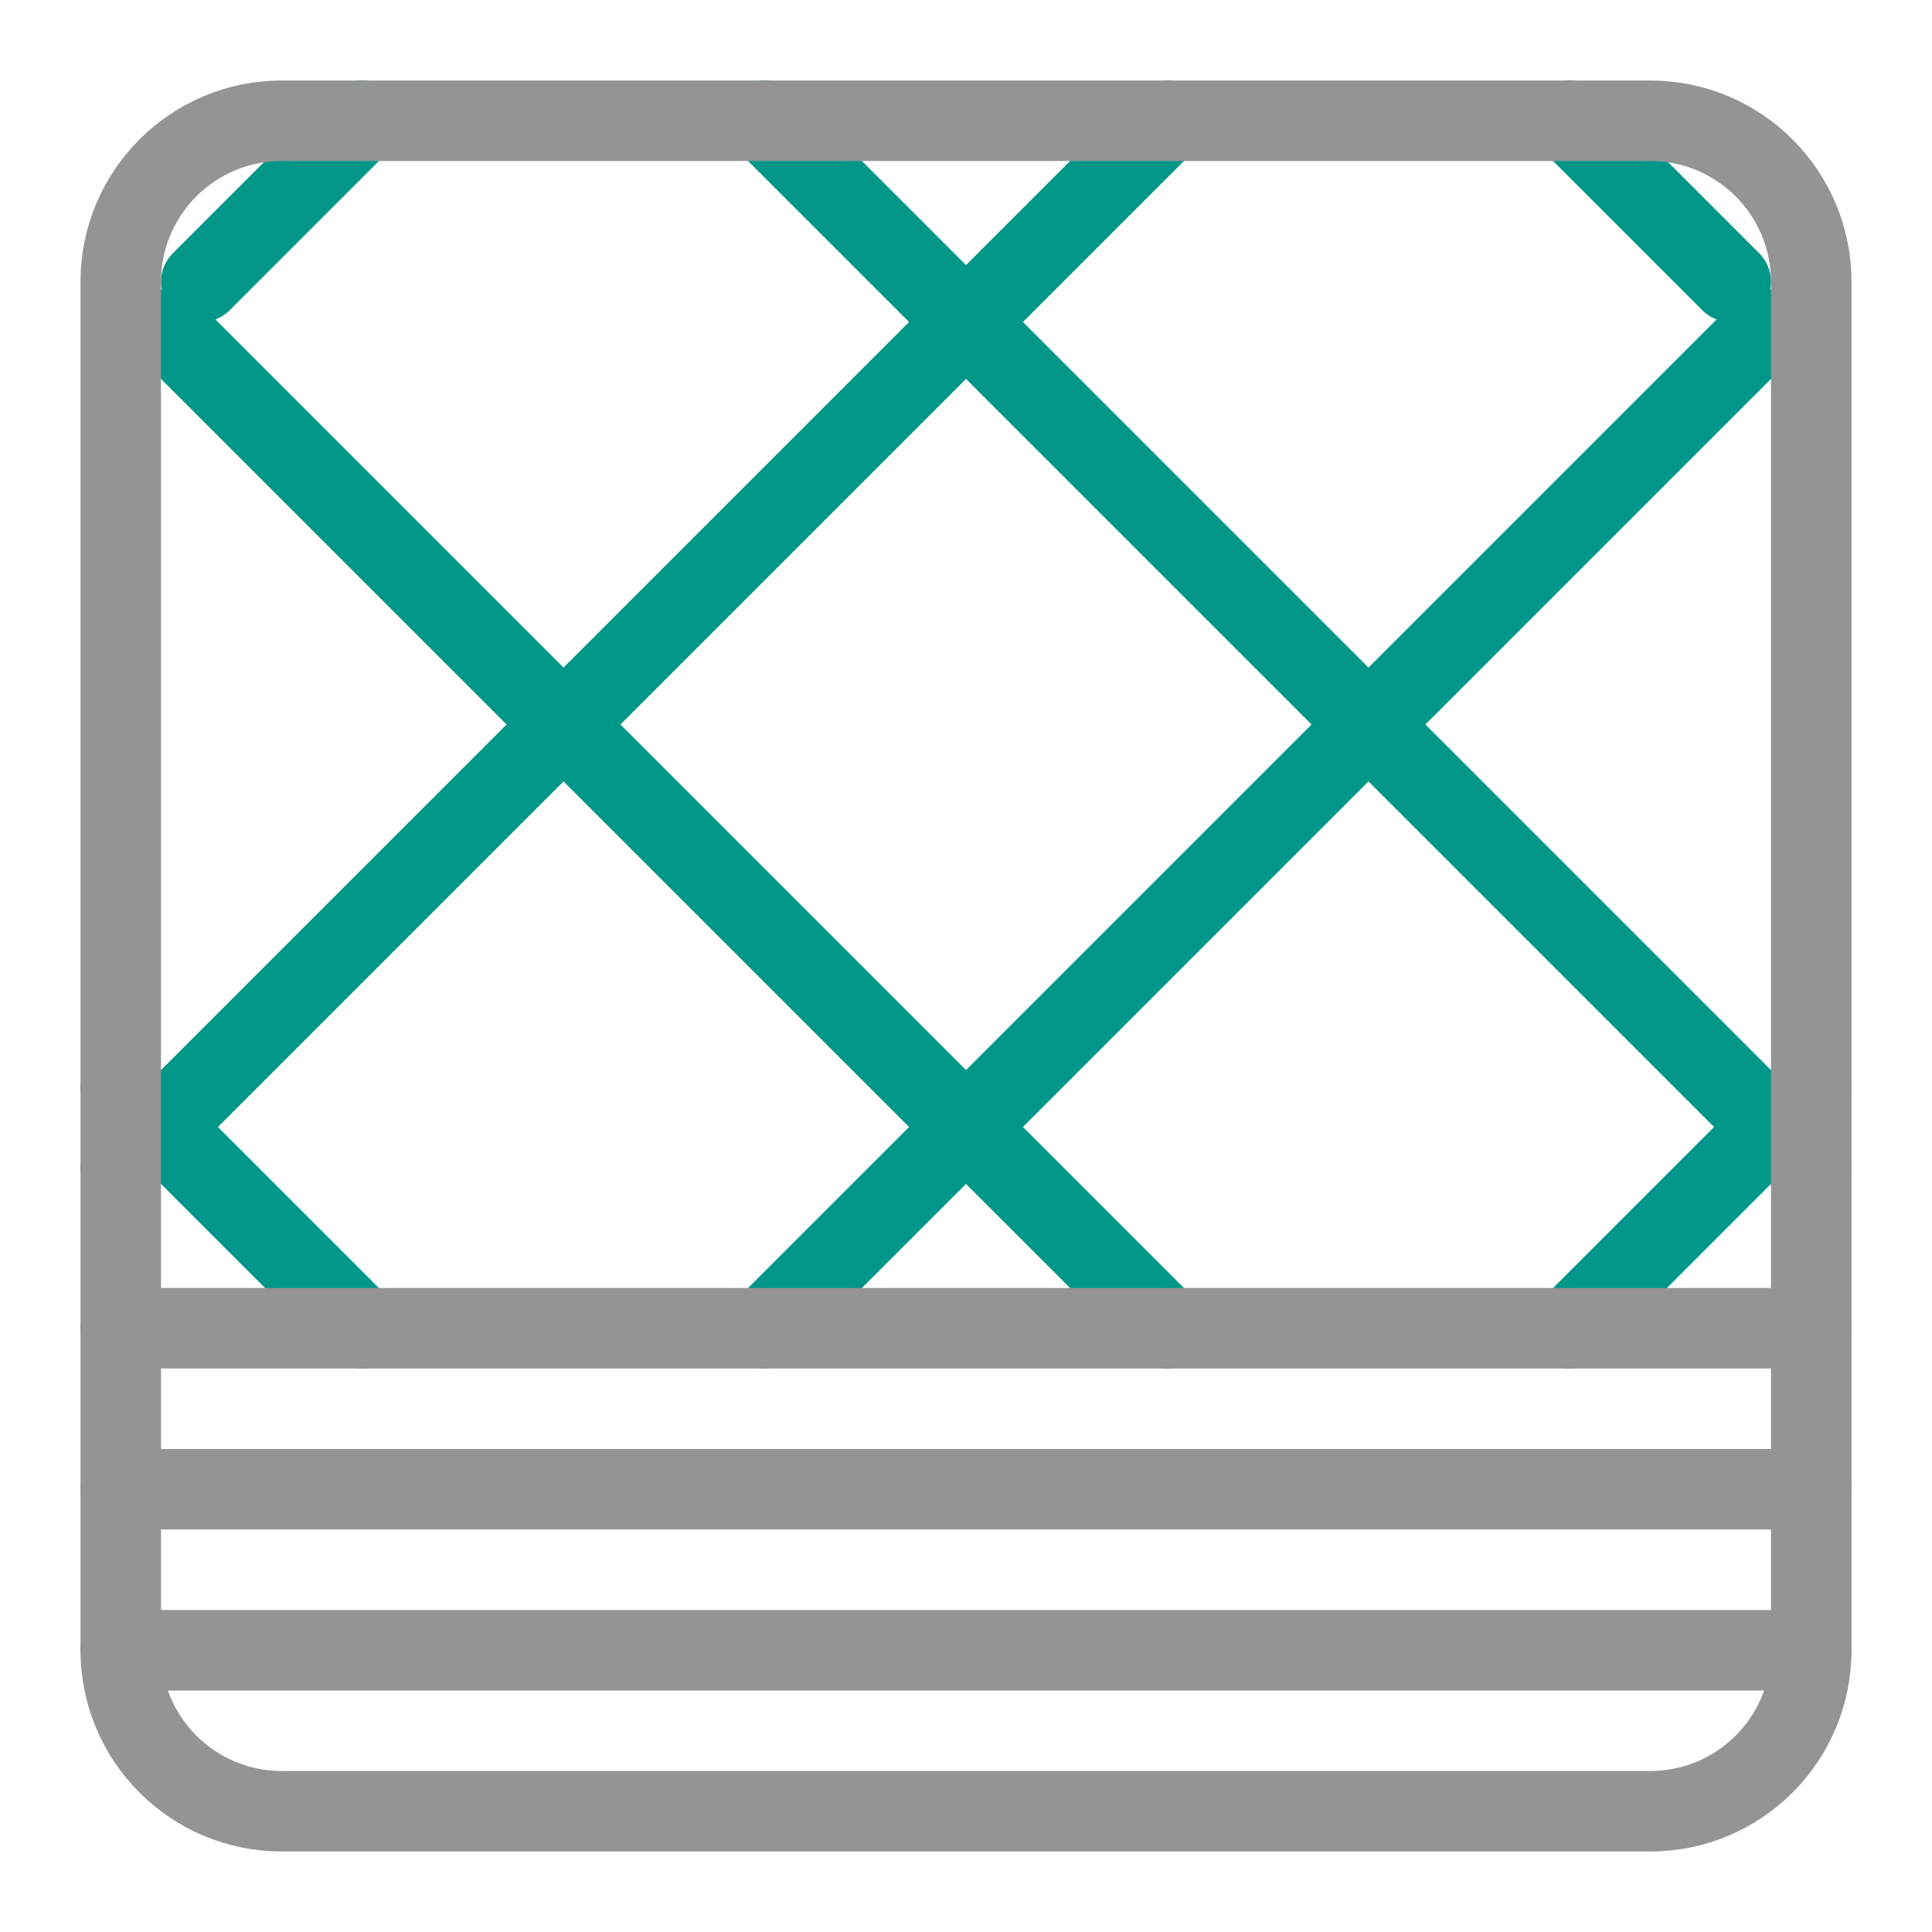
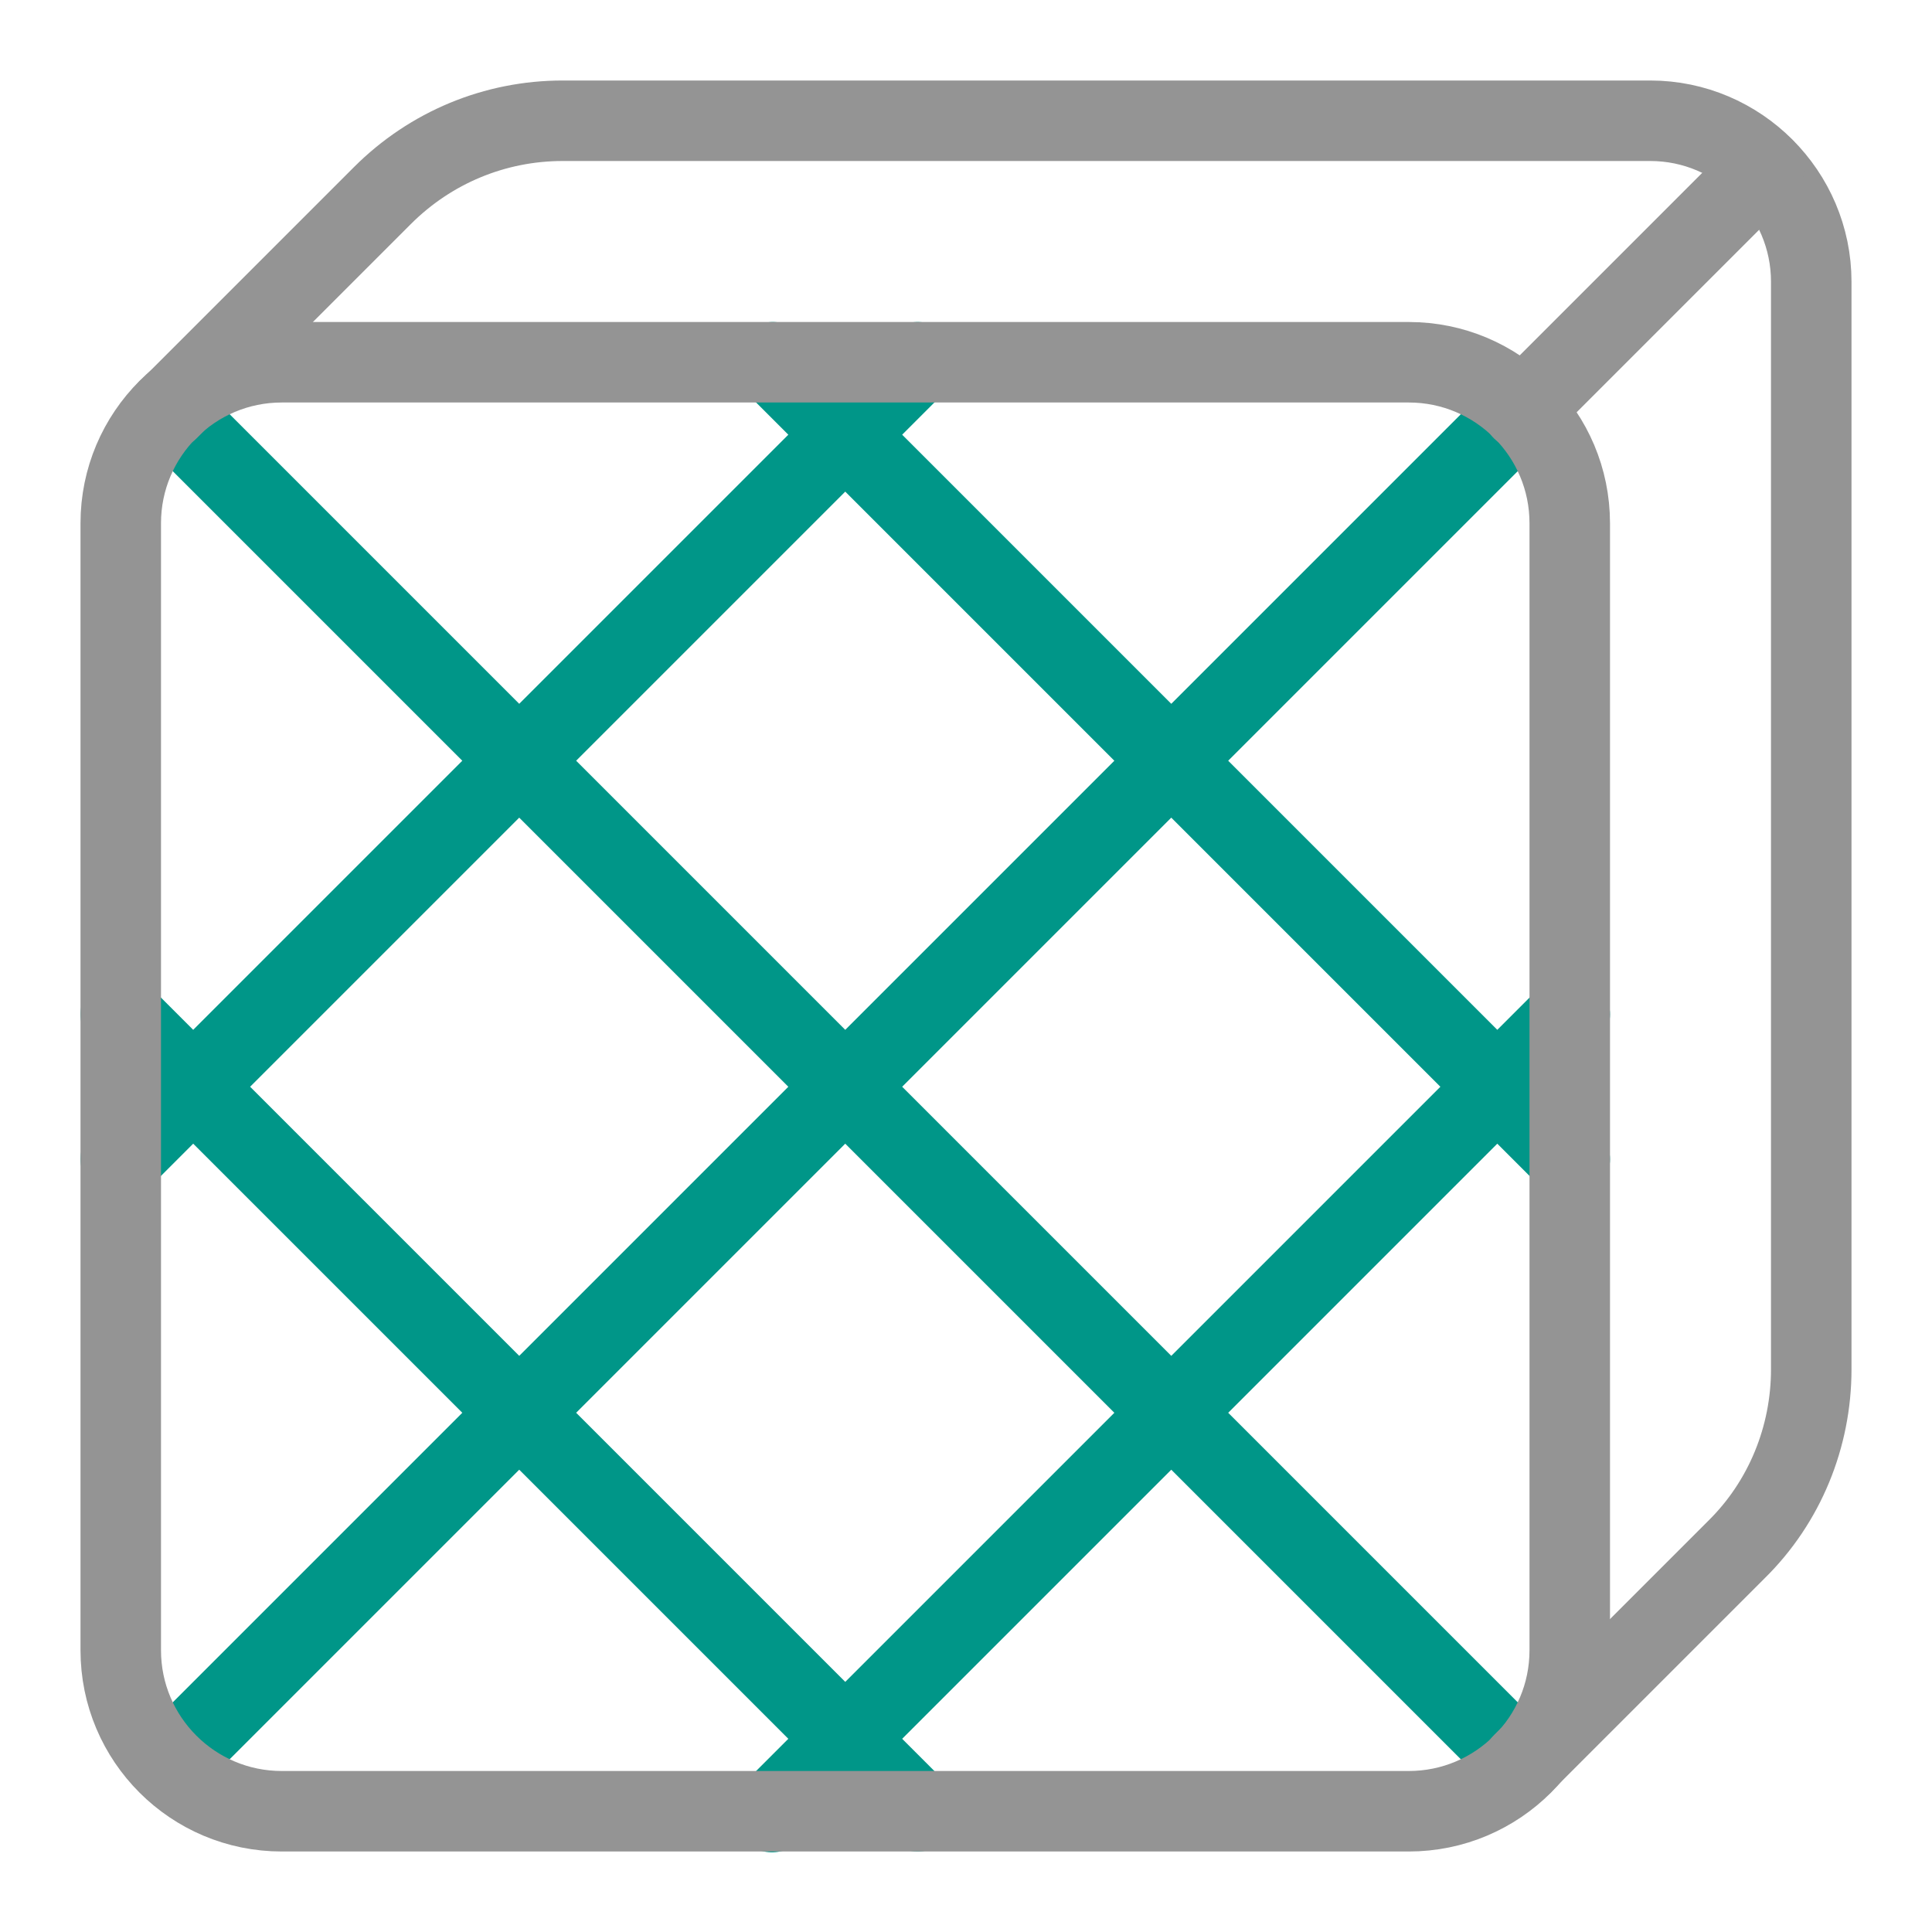
<svg xmlns="http://www.w3.org/2000/svg" id="a" width="24" height="24" viewBox="0 0 24 24">
-   <line x1="22.5" y1="13.5" x2="19.5" y2="16.5" style="fill:none; stroke:#009688; stroke-linecap:round; stroke-linejoin:round;" />
-   <line x1="21.5" y1="3.5" x2="19.5" y2="1.5" style="fill:none; stroke:#009688; stroke-linecap:round; stroke-linejoin:round;" />
-   <line x1="4.5" y1="1.5" x2="2.5" y2="3.5" style="fill:none; stroke:#009688; stroke-linecap:round; stroke-linejoin:round;" />
-   <path d="M4.5,16.5l-3-3M9.5,1.5l13,13M2.09,4.09l12.41,12.41" style="fill:none; stroke:#009688; stroke-linecap:round; stroke-linejoin:round;" />
-   <line x1="1.5" y1="14.5" x2="14.5" y2="1.5" style="fill:none; stroke:#009688; stroke-linecap:round; stroke-linejoin:round;" />
-   <line x1="21.91" y1="4.09" x2="9.5" y2="16.5" style="fill:none; stroke:#009688; stroke-linecap:round; stroke-linejoin:round;" />
-   <rect x="1.5" y="1.5" width="21" height="21" rx="2" ry="2" style="fill:none; stroke:#949494; stroke-linecap:round; stroke-linejoin:round;" />
-   <line x1="1.5" y1="16.5" x2="22.5" y2="16.5" style="fill:none; stroke:#949494; stroke-linecap:round; stroke-linejoin:round;" />
-   <line x1="1.5" y1="18.5" x2="22.5" y2="18.5" style="fill:none; stroke:#949494; stroke-linecap:round; stroke-linejoin:round;" />
-   <line x1="1.5" y1="20.5" x2="22.5" y2="20.5" style="fill:none; stroke:#949494; stroke-linecap:round; stroke-linejoin:round;" />
+   <path d="M19.5,12.6l-9.91,9.91M11.4,22.5L1.5,12.6M9.6,4.5l9.9,9.9M18.91,21.91L2.09,5.09M1.5,14.4L11.4,4.5M18.91,5.09L2.47,21.53" style="fill:none; stroke:#009688; stroke-linecap:round; stroke-linejoin:round;" />
+   <rect x="1.5" y="4.5" width="18" height="18" rx="2" ry="2" transform="translate(21 27) rotate(-180)" style="fill:none; stroke:#949494; stroke-linecap:round; stroke-linejoin:round;" />
+   <path d="M2.09,5.09l2.66-2.66c.6-.6,1.4-.93,2.24-.93h13.51c1.1,0,2,.9,2,2v13.51c0,.84-.33,1.65-.93,2.24l-2.66,2.66" style="fill:none; stroke:#949494; stroke-linecap:round; stroke-linejoin:round;" />
+   <line x1="18.91" y1="5.09" x2="21.91" y2="2.09" style="fill:none; stroke:#949494; stroke-linecap:round; stroke-linejoin:round;" />
</svg>
